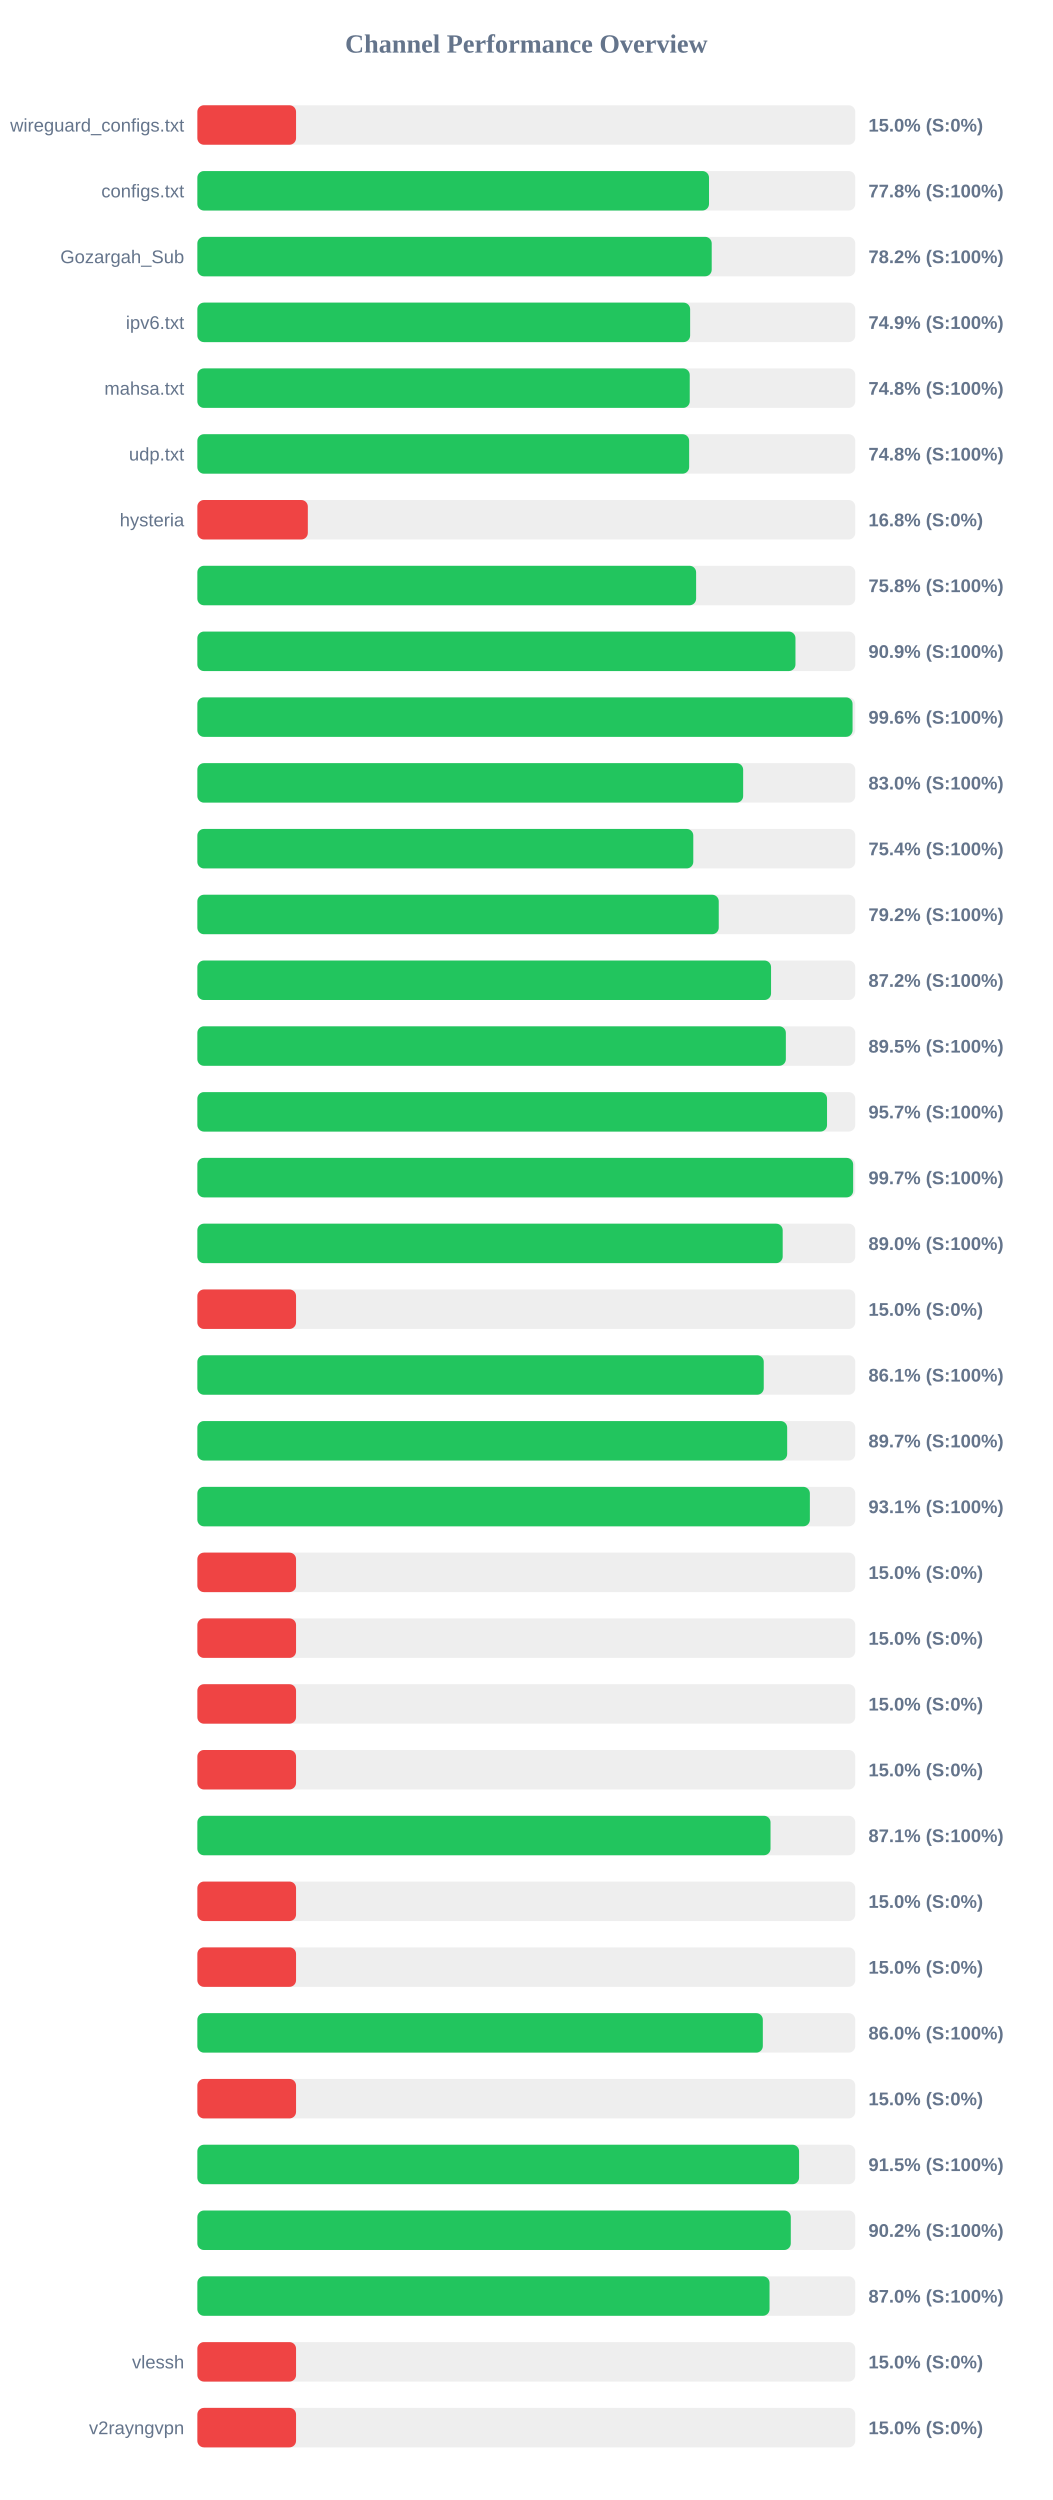
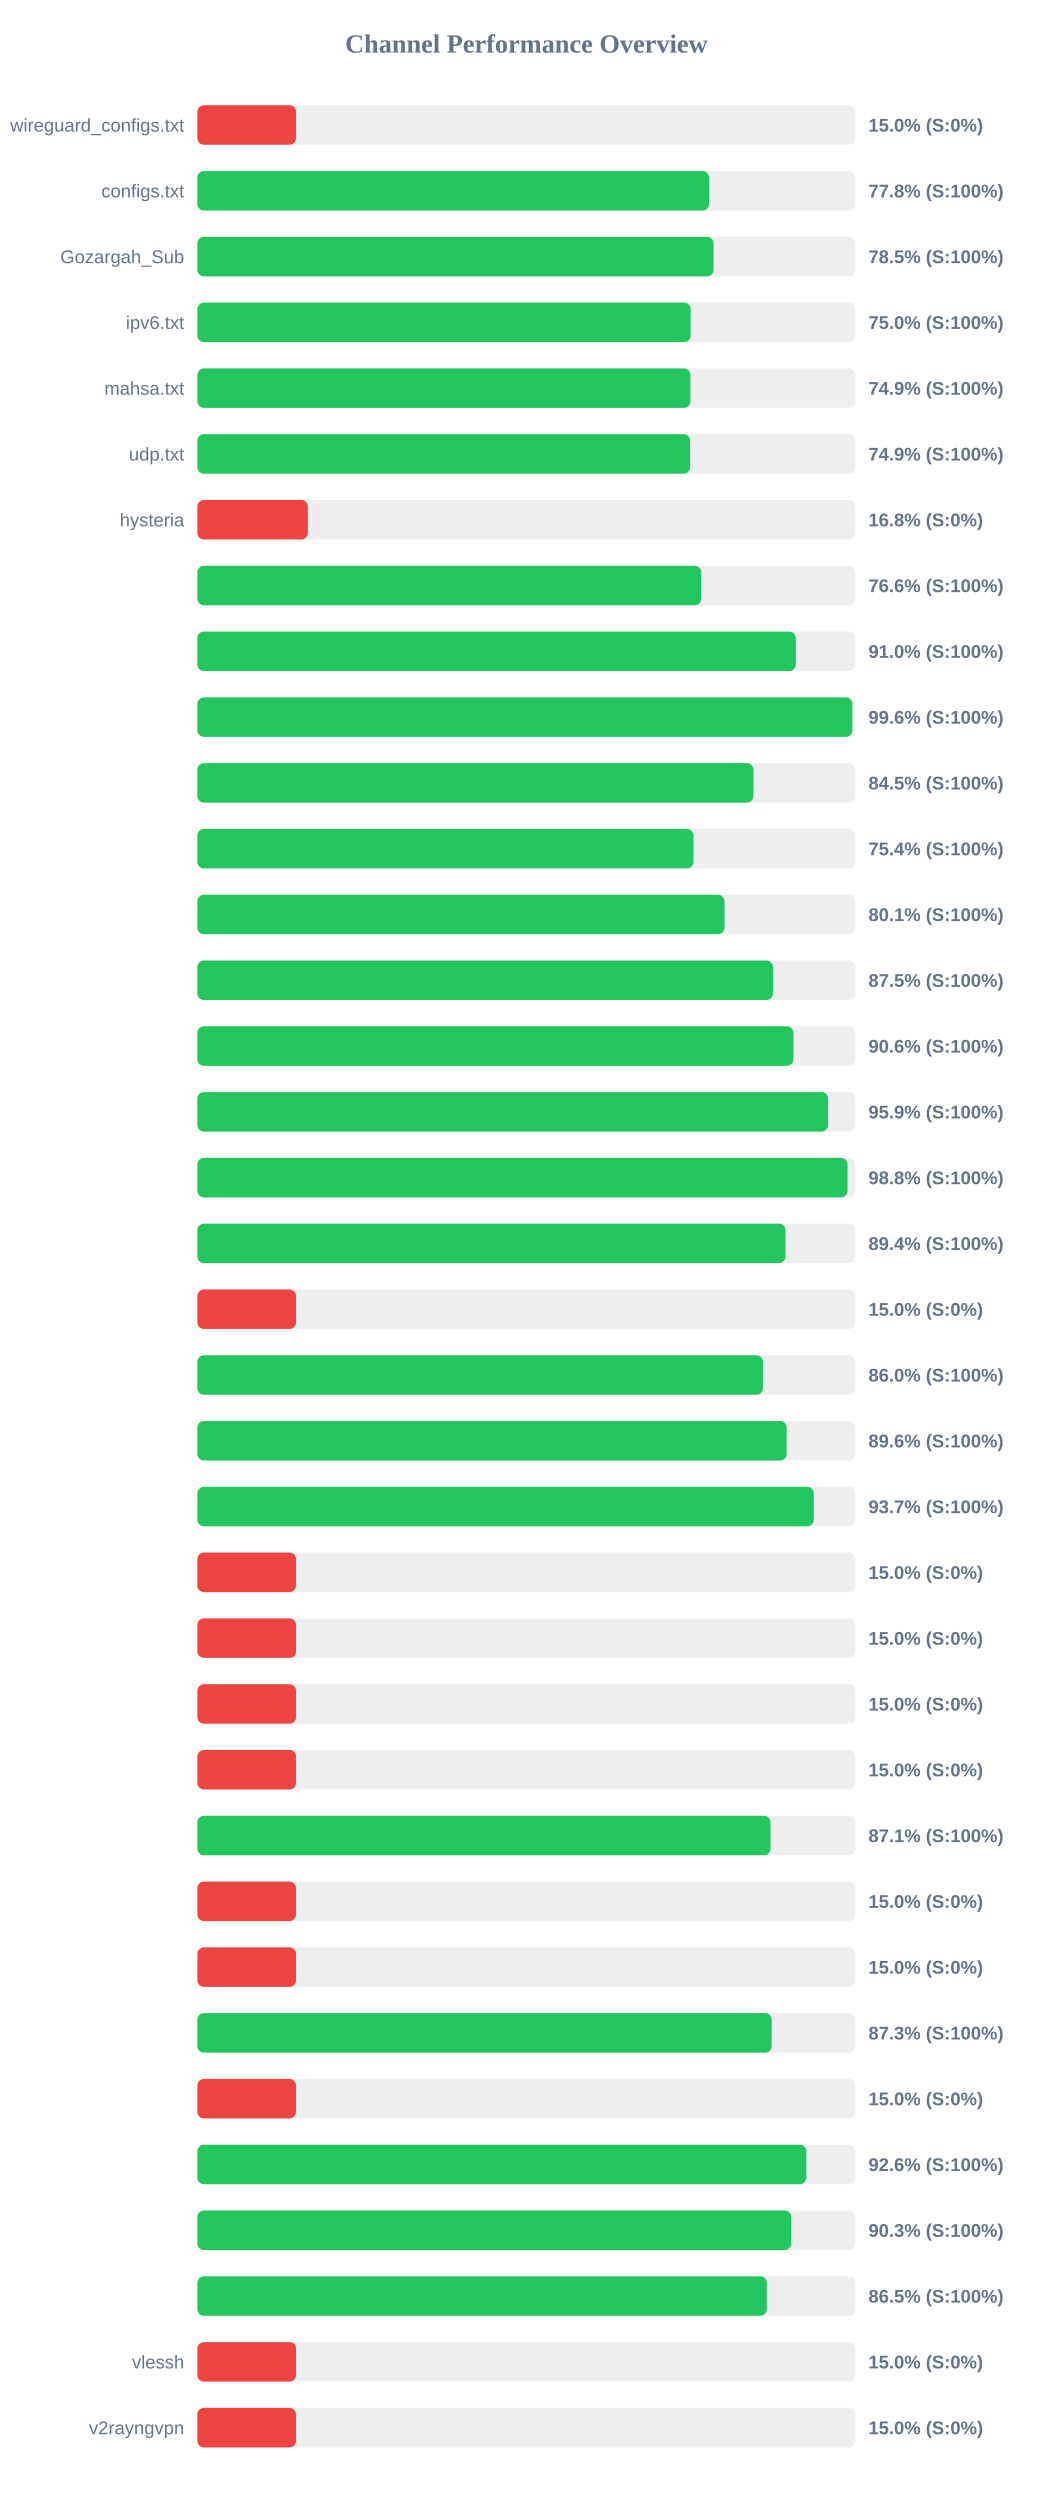
<svg xmlns="http://www.w3.org/2000/svg" width="800" height="1900" version="1.1">
  <style>
        .row { font: 14px Arial; fill: #64748b; }
        .score { font: bold 14px Arial; fill: #64748b; }
    </style>
  <text x="400" y="40" text-anchor="middle" font-size="20px" font-weight="bold" fill="#64748b">Channel Performance Overview</text>
  <rect x="150" y="80" width="500" height="30" fill="#eee" rx="5" />
  <rect x="150" y="80" width="75.0" height="30" fill="#ef4444" rx="5" />
  <text x="140" y="100" text-anchor="end" class="row">wireguard_configs.txt</text>
  <text x="660" y="100" text-anchor="start" class="score">15.0% (S:0%)</text>
  <rect x="150" y="130" width="500" height="30" fill="#eee" rx="5" />
  <rect x="150" y="130" width="388.85" height="30" fill="#22c55e" rx="5" />
  <text x="140" y="150" text-anchor="end" class="row">configs.txt</text>
  <text x="660" y="150" text-anchor="start" class="score">77.8% (S:100%)</text>
  <rect x="150" y="180" width="500" height="30" fill="#eee" rx="5" />
-   <rect x="150" y="180" width="390.9" height="30" fill="#22c55e" rx="5" />
+   <rect x="150" y="180" width="392.3" height="30" fill="#22c55e" rx="5" />
  <text x="140" y="200" text-anchor="end" class="row">Gozargah_Sub</text>
-   <text x="660" y="200" text-anchor="start" class="score">78.2% (S:100%)</text>
+   <text x="660" y="200" text-anchor="start" class="score">78.5% (S:100%)</text>
  <rect x="150" y="230" width="500" height="30" fill="#eee" rx="5" />
-   <rect x="150" y="230" width="374.5" height="30" fill="#22c55e" rx="5" />
+   <rect x="150" y="230" width="374.9" height="30" fill="#22c55e" rx="5" />
  <text x="140" y="250" text-anchor="end" class="row">ipv6.txt</text>
-   <text x="660" y="250" text-anchor="start" class="score">74.9% (S:100%)</text>
+   <text x="660" y="250" text-anchor="start" class="score">75.0% (S:100%)</text>
  <rect x="150" y="280" width="500" height="30" fill="#eee" rx="5" />
-   <rect x="150" y="280" width="374.2" height="30" fill="#22c55e" rx="5" />
+   <rect x="150" y="280" width="374.7" height="30" fill="#22c55e" rx="5" />
  <text x="140" y="300" text-anchor="end" class="row">mahsa.txt</text>
-   <text x="660" y="300" text-anchor="start" class="score">74.8% (S:100%)</text>
+   <text x="660" y="300" text-anchor="start" class="score">74.9% (S:100%)</text>
  <rect x="150" y="330" width="500" height="30" fill="#eee" rx="5" />
-   <rect x="150" y="330" width="373.75" height="30" fill="#22c55e" rx="5" />
+   <rect x="150" y="330" width="374.5" height="30" fill="#22c55e" rx="5" />
  <text x="140" y="350" text-anchor="end" class="row">udp.txt</text>
-   <text x="660" y="350" text-anchor="start" class="score">74.8% (S:100%)</text>
+   <text x="660" y="350" text-anchor="start" class="score">74.9% (S:100%)</text>
  <rect x="150" y="380" width="500" height="30" fill="#eee" rx="5" />
  <rect x="150" y="380" width="83.95" height="30" fill="#ef4444" rx="5" />
  <text x="140" y="400" text-anchor="end" class="row">hysteria</text>
  <text x="660" y="400" text-anchor="start" class="score">16.8% (S:0%)</text>
  <rect x="150" y="430" width="500" height="30" fill="#eee" rx="5" />
-   <rect x="150" y="430" width="379.05" height="30" fill="#22c55e" rx="5" />
+   <rect x="150" y="430" width="382.95" height="30" fill="#22c55e" rx="5" />
  <text x="140" y="450" text-anchor="end" class="row" />
-   <text x="660" y="450" text-anchor="start" class="score">75.8% (S:100%)</text>
+   <text x="660" y="450" text-anchor="start" class="score">76.6% (S:100%)</text>
  <rect x="150" y="480" width="500" height="30" fill="#eee" rx="5" />
-   <rect x="150" y="480" width="454.55" height="30" fill="#22c55e" rx="5" />
+   <rect x="150" y="480" width="454.8" height="30" fill="#22c55e" rx="5" />
  <text x="140" y="500" text-anchor="end" class="row" />
-   <text x="660" y="500" text-anchor="start" class="score">90.9% (S:100%)</text>
+   <text x="660" y="500" text-anchor="start" class="score">91.0% (S:100%)</text>
  <rect x="150" y="530" width="500" height="30" fill="#eee" rx="5" />
-   <rect x="150" y="530" width="497.95" height="30" fill="#22c55e" rx="5" />
+   <rect x="150" y="530" width="497.8" height="30" fill="#22c55e" rx="5" />
  <text x="140" y="550" text-anchor="end" class="row" />
  <text x="660" y="550" text-anchor="start" class="score">99.6% (S:100%)</text>
  <rect x="150" y="580" width="500" height="30" fill="#eee" rx="5" />
-   <rect x="150" y="580" width="414.8" height="30" fill="#22c55e" rx="5" />
+   <rect x="150" y="580" width="422.6" height="30" fill="#22c55e" rx="5" />
  <text x="140" y="600" text-anchor="end" class="row" />
-   <text x="660" y="600" text-anchor="start" class="score">83.0% (S:100%)</text>
+   <text x="660" y="600" text-anchor="start" class="score">84.5% (S:100%)</text>
  <rect x="150" y="630" width="500" height="30" fill="#eee" rx="5" />
-   <rect x="150" y="630" width="376.9" height="30" fill="#22c55e" rx="5" />
+   <rect x="150" y="630" width="377.0" height="30" fill="#22c55e" rx="5" />
  <text x="140" y="650" text-anchor="end" class="row" />
  <text x="660" y="650" text-anchor="start" class="score">75.4% (S:100%)</text>
  <rect x="150" y="680" width="500" height="30" fill="#eee" rx="5" />
-   <rect x="150" y="680" width="396.25" height="30" fill="#22c55e" rx="5" />
+   <rect x="150" y="680" width="400.65" height="30" fill="#22c55e" rx="5" />
  <text x="140" y="700" text-anchor="end" class="row" />
-   <text x="660" y="700" text-anchor="start" class="score">79.2% (S:100%)</text>
+   <text x="660" y="700" text-anchor="start" class="score">80.1% (S:100%)</text>
  <rect x="150" y="730" width="500" height="30" fill="#eee" rx="5" />
-   <rect x="150" y="730" width="436.0" height="30" fill="#22c55e" rx="5" />
+   <rect x="150" y="730" width="437.45" height="30" fill="#22c55e" rx="5" />
  <text x="140" y="750" text-anchor="end" class="row" />
-   <text x="660" y="750" text-anchor="start" class="score">87.2% (S:100%)</text>
+   <text x="660" y="750" text-anchor="start" class="score">87.5% (S:100%)</text>
  <rect x="150" y="780" width="500" height="30" fill="#eee" rx="5" />
-   <rect x="150" y="780" width="447.25" height="30" fill="#22c55e" rx="5" />
+   <rect x="150" y="780" width="453.0" height="30" fill="#22c55e" rx="5" />
  <text x="140" y="800" text-anchor="end" class="row" />
-   <text x="660" y="800" text-anchor="start" class="score">89.5% (S:100%)</text>
+   <text x="660" y="800" text-anchor="start" class="score">90.6% (S:100%)</text>
  <rect x="150" y="830" width="500" height="30" fill="#eee" rx="5" />
-   <rect x="150" y="830" width="478.55" height="30" fill="#22c55e" rx="5" />
+   <rect x="150" y="830" width="479.35" height="30" fill="#22c55e" rx="5" />
  <text x="140" y="850" text-anchor="end" class="row" />
-   <text x="660" y="850" text-anchor="start" class="score">95.7% (S:100%)</text>
+   <text x="660" y="850" text-anchor="start" class="score">95.9% (S:100%)</text>
  <rect x="150" y="880" width="500" height="30" fill="#eee" rx="5" />
-   <rect x="150" y="880" width="498.4" height="30" fill="#22c55e" rx="5" />
+   <rect x="150" y="880" width="494.15" height="30" fill="#22c55e" rx="5" />
  <text x="140" y="900" text-anchor="end" class="row" />
-   <text x="660" y="900" text-anchor="start" class="score">99.7% (S:100%)</text>
+   <text x="660" y="900" text-anchor="start" class="score">98.8% (S:100%)</text>
  <rect x="150" y="930" width="500" height="30" fill="#eee" rx="5" />
-   <rect x="150" y="930" width="444.85" height="30" fill="#22c55e" rx="5" />
+   <rect x="150" y="930" width="446.95" height="30" fill="#22c55e" rx="5" />
  <text x="140" y="950" text-anchor="end" class="row" />
-   <text x="660" y="950" text-anchor="start" class="score">89.0% (S:100%)</text>
+   <text x="660" y="950" text-anchor="start" class="score">89.4% (S:100%)</text>
  <rect x="150" y="980" width="500" height="30" fill="#eee" rx="5" />
  <rect x="150" y="980" width="75.0" height="30" fill="#ef4444" rx="5" />
  <text x="140" y="1000" text-anchor="end" class="row" />
  <text x="660" y="1000" text-anchor="start" class="score">15.0% (S:0%)</text>
  <rect x="150" y="1030" width="500" height="30" fill="#eee" rx="5" />
-   <rect x="150" y="1030" width="430.45" height="30" fill="#22c55e" rx="5" />
+   <rect x="150" y="1030" width="429.85" height="30" fill="#22c55e" rx="5" />
  <text x="140" y="1050" text-anchor="end" class="row" />
-   <text x="660" y="1050" text-anchor="start" class="score">86.1% (S:100%)</text>
+   <text x="660" y="1050" text-anchor="start" class="score">86.0% (S:100%)</text>
  <rect x="150" y="1080" width="500" height="30" fill="#eee" rx="5" />
-   <rect x="150" y="1080" width="448.25" height="30" fill="#22c55e" rx="5" />
+   <rect x="150" y="1080" width="447.85" height="30" fill="#22c55e" rx="5" />
  <text x="140" y="1100" text-anchor="end" class="row" />
-   <text x="660" y="1100" text-anchor="start" class="score">89.7% (S:100%)</text>
+   <text x="660" y="1100" text-anchor="start" class="score">89.6% (S:100%)</text>
  <rect x="150" y="1130" width="500" height="30" fill="#eee" rx="5" />
-   <rect x="150" y="1130" width="465.5" height="30" fill="#22c55e" rx="5" />
+   <rect x="150" y="1130" width="468.5" height="30" fill="#22c55e" rx="5" />
  <text x="140" y="1150" text-anchor="end" class="row" />
-   <text x="660" y="1150" text-anchor="start" class="score">93.1% (S:100%)</text>
+   <text x="660" y="1150" text-anchor="start" class="score">93.7% (S:100%)</text>
  <rect x="150" y="1180" width="500" height="30" fill="#eee" rx="5" />
  <rect x="150" y="1180" width="75.0" height="30" fill="#ef4444" rx="5" />
  <text x="140" y="1200" text-anchor="end" class="row" />
  <text x="660" y="1200" text-anchor="start" class="score">15.0% (S:0%)</text>
  <rect x="150" y="1230" width="500" height="30" fill="#eee" rx="5" />
  <rect x="150" y="1230" width="75.0" height="30" fill="#ef4444" rx="5" />
  <text x="140" y="1250" text-anchor="end" class="row" />
  <text x="660" y="1250" text-anchor="start" class="score">15.0% (S:0%)</text>
  <rect x="150" y="1280" width="500" height="30" fill="#eee" rx="5" />
  <rect x="150" y="1280" width="75.0" height="30" fill="#ef4444" rx="5" />
  <text x="140" y="1300" text-anchor="end" class="row" />
  <text x="660" y="1300" text-anchor="start" class="score">15.0% (S:0%)</text>
  <rect x="150" y="1330" width="500" height="30" fill="#eee" rx="5" />
  <rect x="150" y="1330" width="75.0" height="30" fill="#ef4444" rx="5" />
  <text x="140" y="1350" text-anchor="end" class="row" />
  <text x="660" y="1350" text-anchor="start" class="score">15.0% (S:0%)</text>
  <rect x="150" y="1380" width="500" height="30" fill="#eee" rx="5" />
-   <rect x="150" y="1380" width="435.6" height="30" fill="#22c55e" rx="5" />
+   <rect x="150" y="1380" width="435.55" height="30" fill="#22c55e" rx="5" />
  <text x="140" y="1400" text-anchor="end" class="row" />
  <text x="660" y="1400" text-anchor="start" class="score">87.1% (S:100%)</text>
  <rect x="150" y="1430" width="500" height="30" fill="#eee" rx="5" />
  <rect x="150" y="1430" width="75.0" height="30" fill="#ef4444" rx="5" />
  <text x="140" y="1450" text-anchor="end" class="row" />
  <text x="660" y="1450" text-anchor="start" class="score">15.0% (S:0%)</text>
  <rect x="150" y="1480" width="500" height="30" fill="#eee" rx="5" />
  <rect x="150" y="1480" width="75.0" height="30" fill="#ef4444" rx="5" />
  <text x="140" y="1500" text-anchor="end" class="row" />
  <text x="660" y="1500" text-anchor="start" class="score">15.0% (S:0%)</text>
  <rect x="150" y="1530" width="500" height="30" fill="#eee" rx="5" />
-   <rect x="150" y="1530" width="429.75" height="30" fill="#22c55e" rx="5" />
+   <rect x="150" y="1530" width="436.5" height="30" fill="#22c55e" rx="5" />
  <text x="140" y="1550" text-anchor="end" class="row" />
-   <text x="660" y="1550" text-anchor="start" class="score">86.0% (S:100%)</text>
+   <text x="660" y="1550" text-anchor="start" class="score">87.3% (S:100%)</text>
  <rect x="150" y="1580" width="500" height="30" fill="#eee" rx="5" />
  <rect x="150" y="1580" width="75.0" height="30" fill="#ef4444" rx="5" />
  <text x="140" y="1600" text-anchor="end" class="row" />
  <text x="660" y="1600" text-anchor="start" class="score">15.0% (S:0%)</text>
  <rect x="150" y="1630" width="500" height="30" fill="#eee" rx="5" />
-   <rect x="150" y="1630" width="457.3" height="30" fill="#22c55e" rx="5" />
+   <rect x="150" y="1630" width="462.8" height="30" fill="#22c55e" rx="5" />
  <text x="140" y="1650" text-anchor="end" class="row" />
-   <text x="660" y="1650" text-anchor="start" class="score">91.5% (S:100%)</text>
+   <text x="660" y="1650" text-anchor="start" class="score">92.6% (S:100%)</text>
  <rect x="150" y="1680" width="500" height="30" fill="#eee" rx="5" />
-   <rect x="150" y="1680" width="451.0" height="30" fill="#22c55e" rx="5" />
+   <rect x="150" y="1680" width="451.35" height="30" fill="#22c55e" rx="5" />
  <text x="140" y="1700" text-anchor="end" class="row" />
-   <text x="660" y="1700" text-anchor="start" class="score">90.2% (S:100%)</text>
+   <text x="660" y="1700" text-anchor="start" class="score">90.3% (S:100%)</text>
  <rect x="150" y="1730" width="500" height="30" fill="#eee" rx="5" />
-   <rect x="150" y="1730" width="434.85" height="30" fill="#22c55e" rx="5" />
+   <rect x="150" y="1730" width="432.75" height="30" fill="#22c55e" rx="5" />
  <text x="140" y="1750" text-anchor="end" class="row" />
-   <text x="660" y="1750" text-anchor="start" class="score">87.0% (S:100%)</text>
+   <text x="660" y="1750" text-anchor="start" class="score">86.5% (S:100%)</text>
  <rect x="150" y="1780" width="500" height="30" fill="#eee" rx="5" />
  <rect x="150" y="1780" width="75.0" height="30" fill="#ef4444" rx="5" />
  <text x="140" y="1800" text-anchor="end" class="row">vlessh</text>
  <text x="660" y="1800" text-anchor="start" class="score">15.0% (S:0%)</text>
  <rect x="150" y="1830" width="500" height="30" fill="#eee" rx="5" />
  <rect x="150" y="1830" width="75.0" height="30" fill="#ef4444" rx="5" />
  <text x="140" y="1850" text-anchor="end" class="row">v2rayngvpn</text>
  <text x="660" y="1850" text-anchor="start" class="score">15.0% (S:0%)</text>
</svg>
